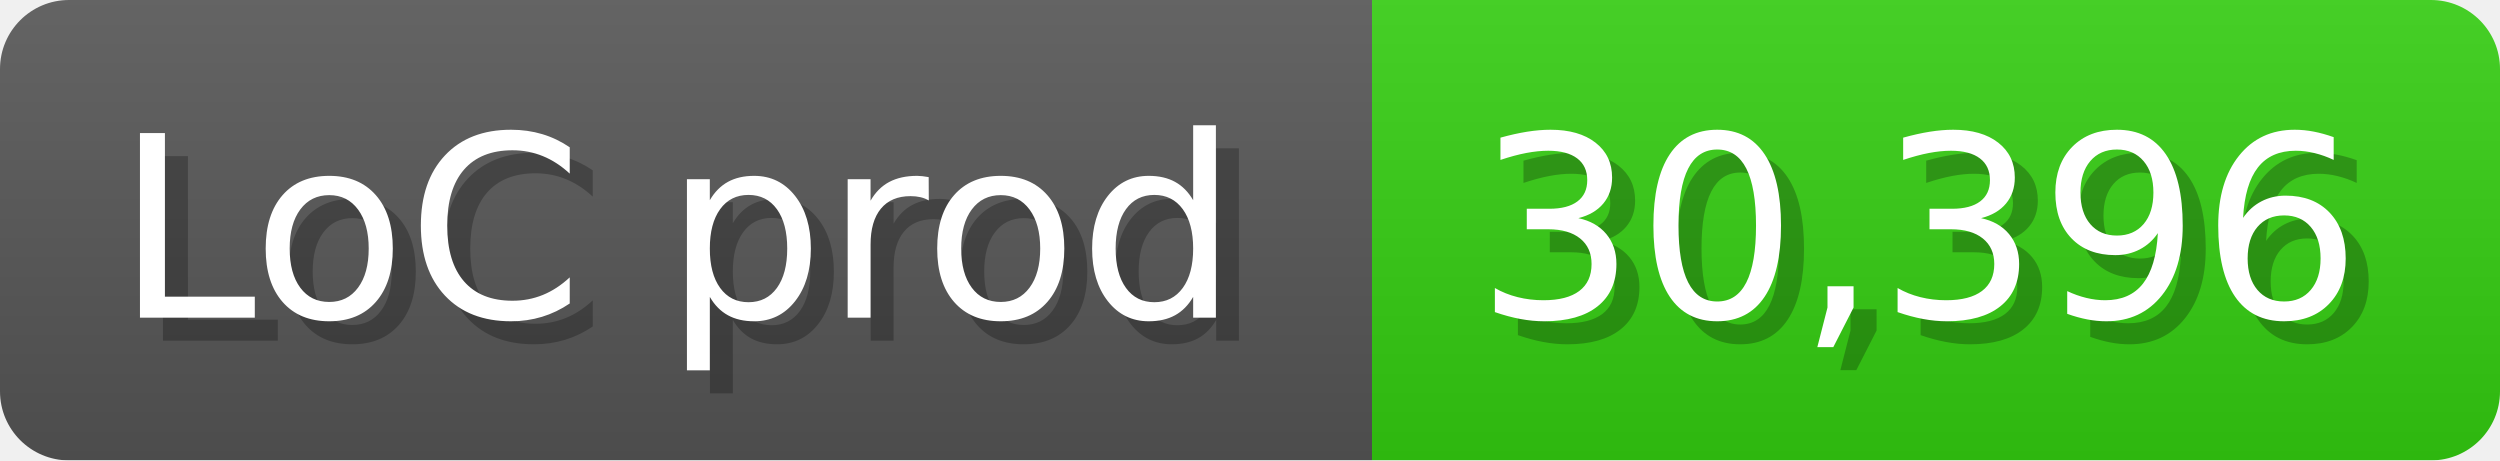
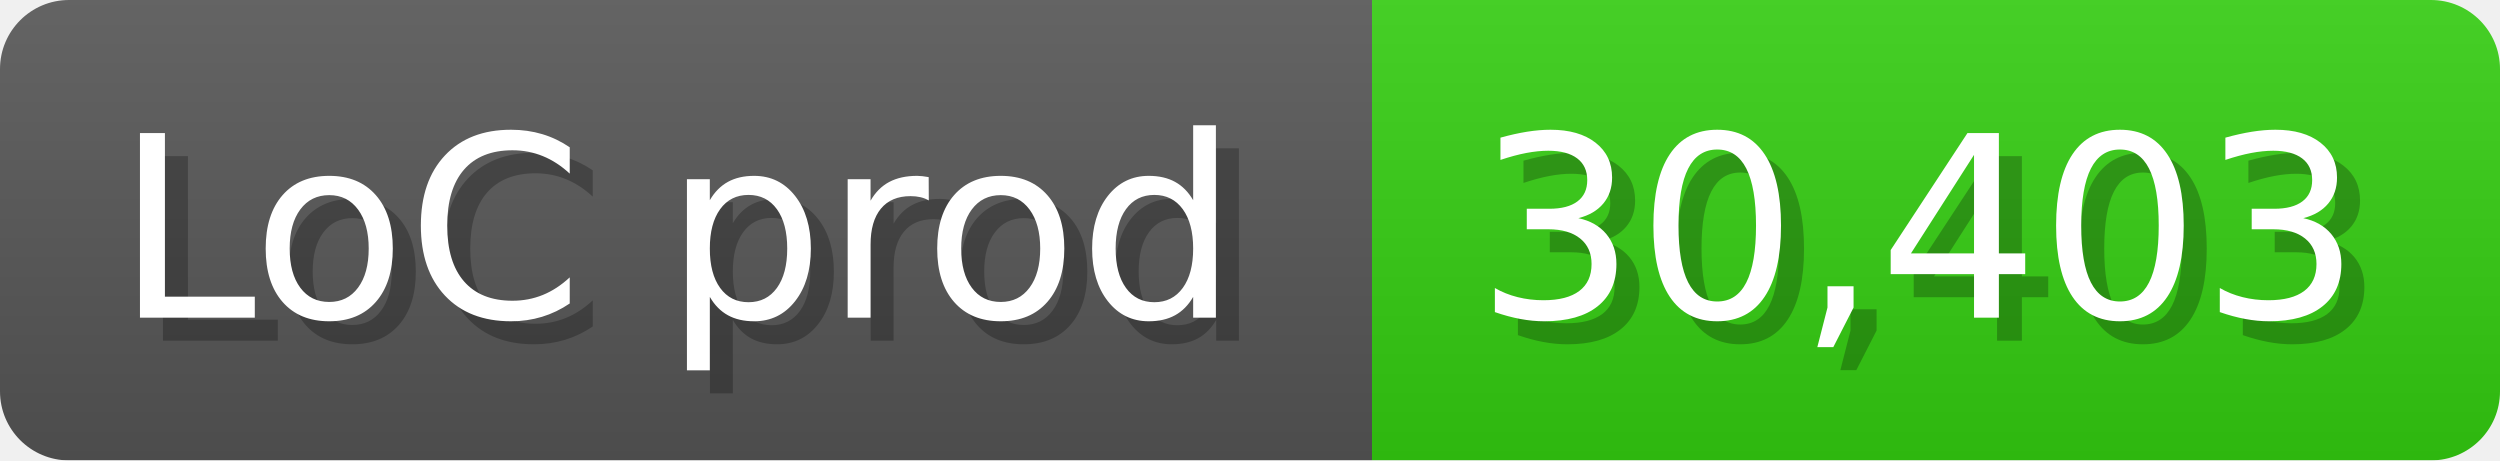
<svg xmlns="http://www.w3.org/2000/svg" width="108.6" height="20" viewBox="0 0 1086 200">
  <linearGradient id="a" x2="0" y2="100%">
    <stop offset="0" stop-opacity=".1" stop-color="#EEE" />
    <stop offset="1" stop-opacity=".1" />
  </linearGradient>
  <mask id="m">
    <rect width="1086" height="200" rx="30" fill="#FFF" />
  </mask>
  <g mask="url(#m)">
    <rect width="596" height="200" fill="#555" />
    <rect width="490" height="200" fill="#3C1" x="596" />
    <rect width="1086" height="200" fill="url(#a)" />
  </g>
  <g fill="#fff" text-anchor="start" font-family="Verdana,DejaVu Sans,sans-serif" font-size="110">
    <text x="60" y="148" textLength="496" fill="#000" opacity="0.25">LoC prod</text>
    <text x="50" y="138" textLength="496">LoC prod</text>
-     <text x="651" y="148" textLength="390" fill="#000" opacity="0.25">30,396</text>
-     <text x="641" y="138" textLength="390">30,396</text>
+     <text x="651" y="148" textLength="390" fill="#000" opacity="0.25">30,403</text>
+     <text x="641" y="138" textLength="390">30,403</text>
  </g>
</svg>
